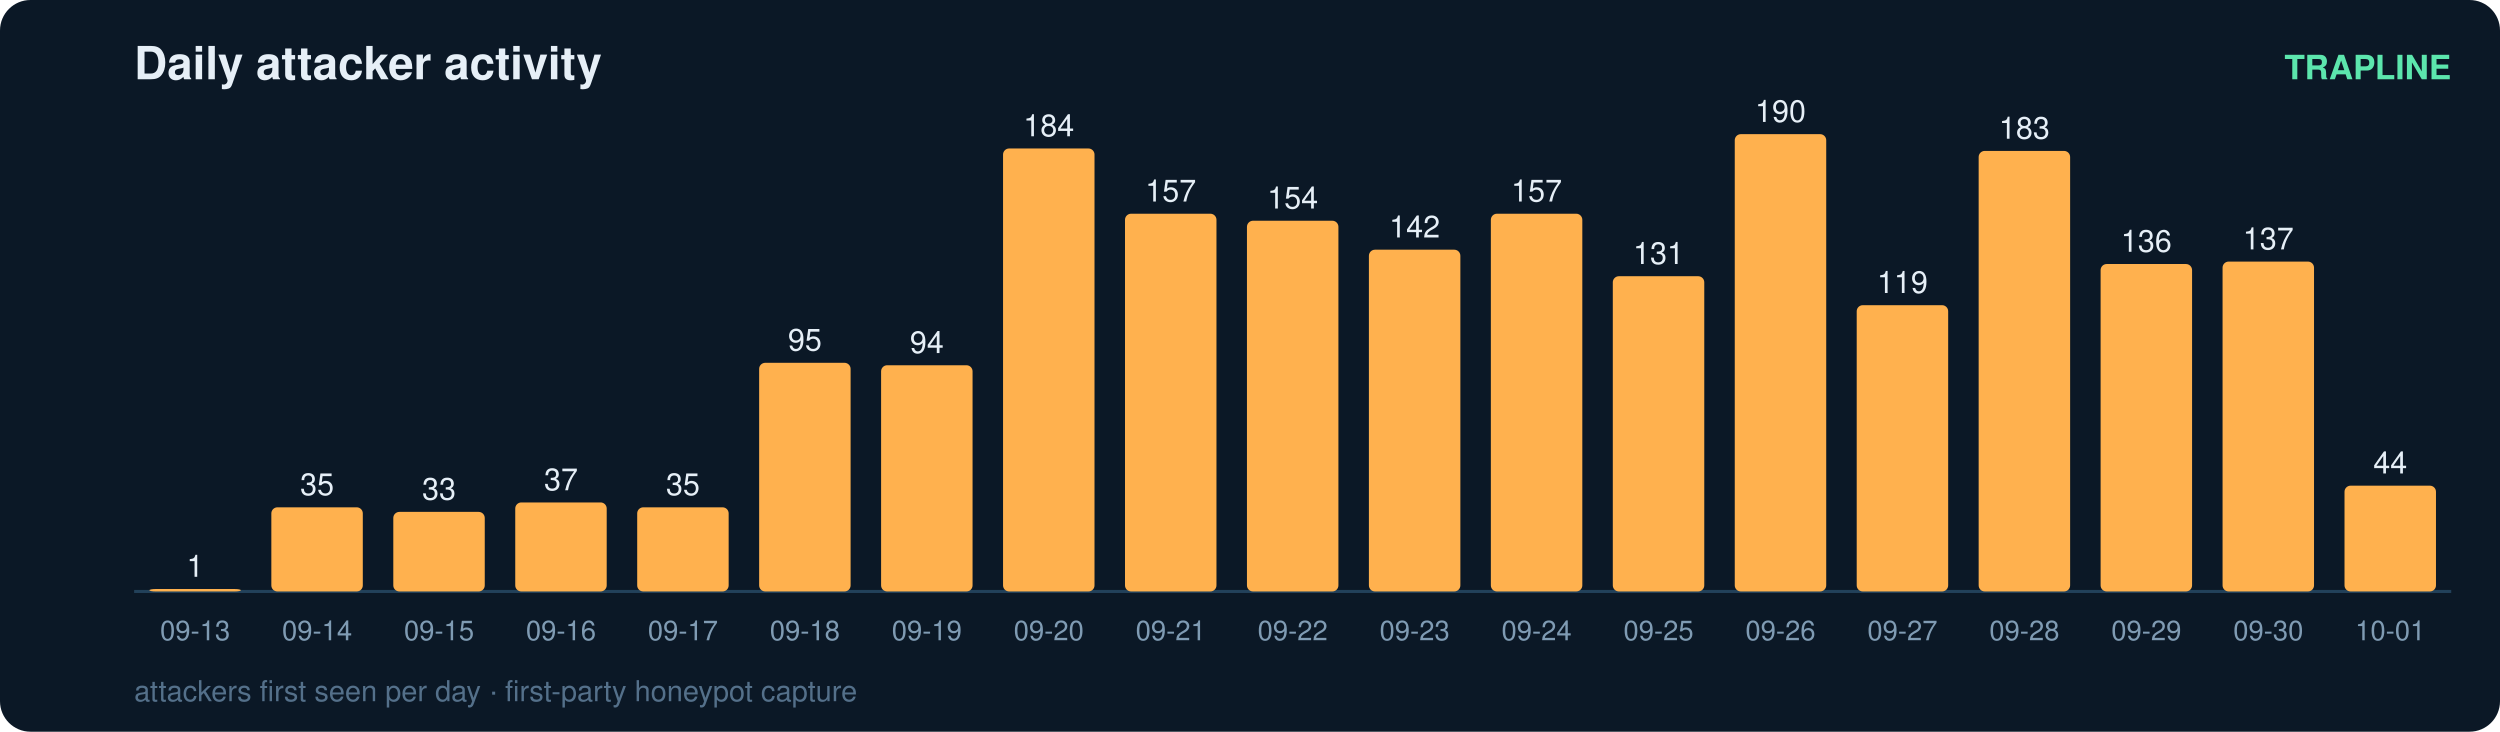
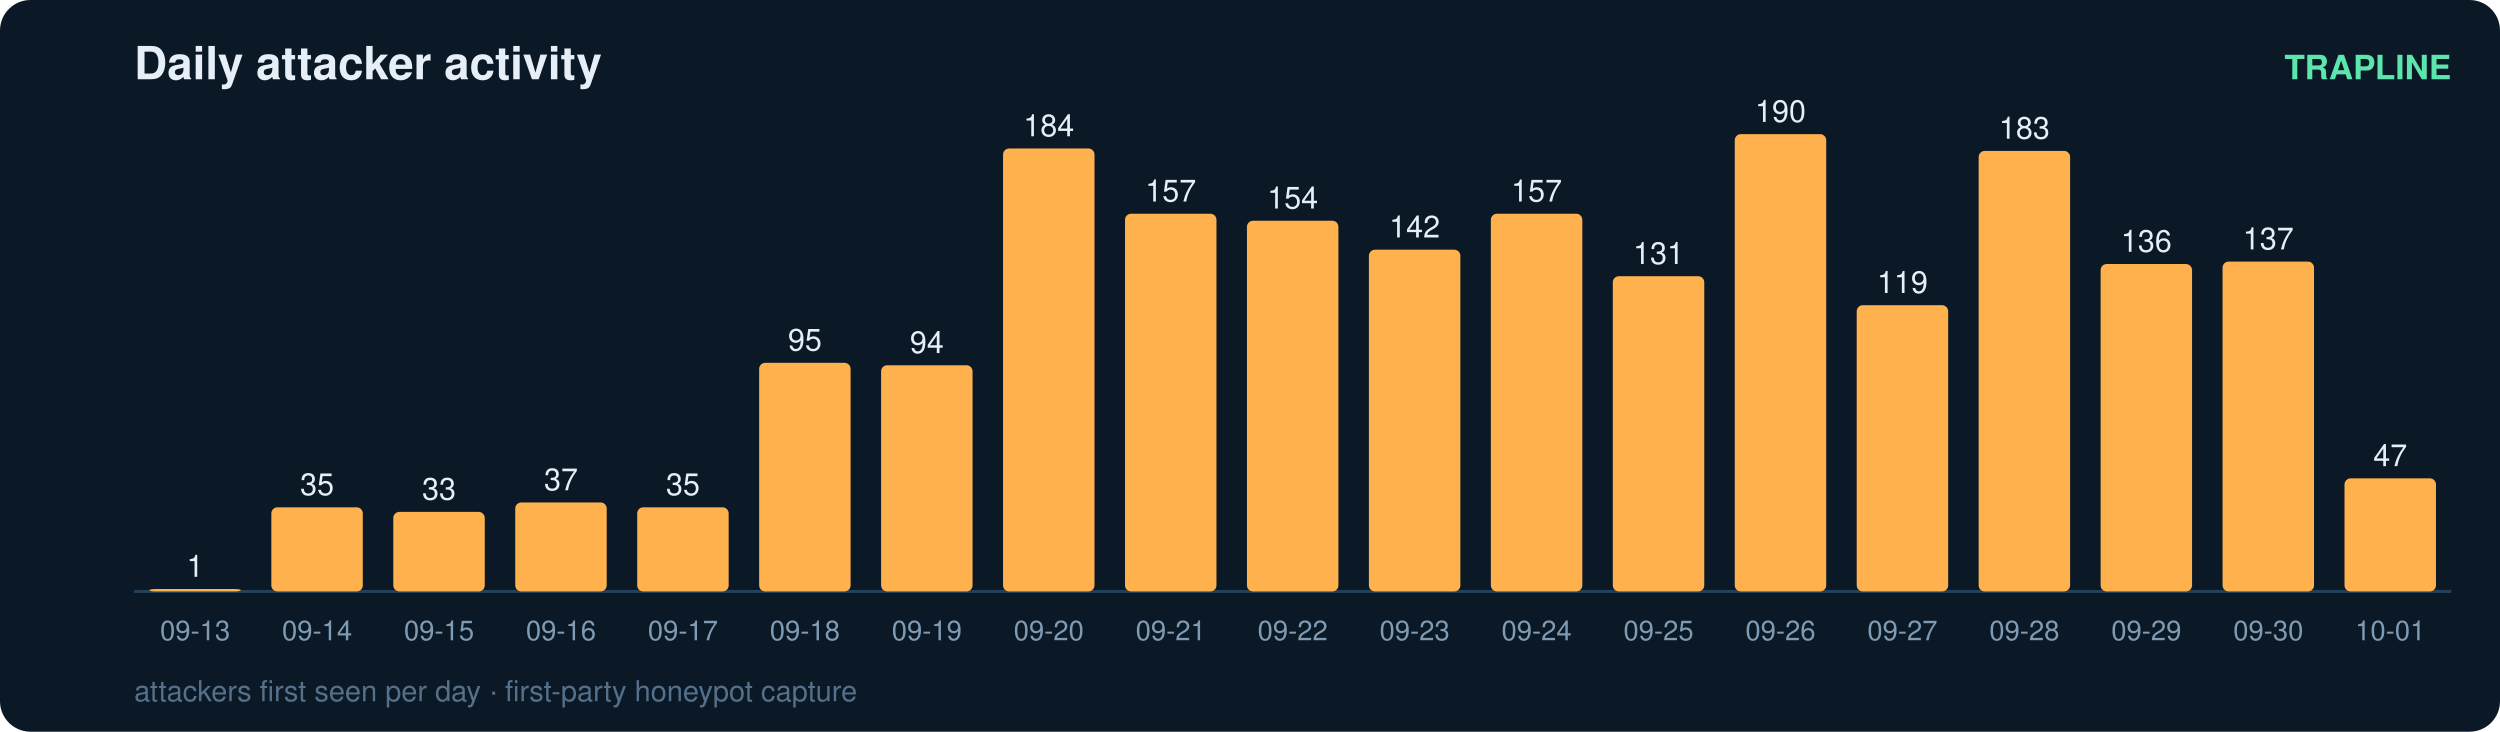
<svg xmlns="http://www.w3.org/2000/svg" width="820" height="240" viewBox="0 0 820 240" font-family="ui-sans-serif,Segoe UI,Helvetica,Arial">
  <rect width="820" height="240" rx="10" fill="#0b1826" />
  <text x="44" y="26" fill="#e6eff7" font-size="15" font-weight="700">Daily attacker activity</text>
  <text x="804" y="26" fill="#5ce6ad" font-size="11" text-anchor="end" font-weight="600">TRAPLINE</text>
  <line x1="44" y1="194" x2="804" y2="194" stroke="#22415a" stroke-width="1" />
  <rect x="49" y="193.2" width="30" height="0.8" rx="2" fill="#ffb14e" />
  <text x="64.0" y="189.2" fill="#e6eff7" font-size="10" text-anchor="middle" font-variant-numeric="tabular-nums">1</text>
  <text x="64.0" y="210.0" fill="#7f9bb3" font-size="9" text-anchor="middle">09-13</text>
  <rect x="89" y="166.4" width="30" height="27.6" rx="2" fill="#ffb14e" />
  <text x="104.0" y="162.4" fill="#e6eff7" font-size="10" text-anchor="middle" font-variant-numeric="tabular-nums">35</text>
  <text x="104.0" y="210.0" fill="#7f9bb3" font-size="9" text-anchor="middle">09-14</text>
  <rect x="129" y="167.9" width="30" height="26.1" rx="2" fill="#ffb14e" />
  <text x="144.0" y="163.9" fill="#e6eff7" font-size="10" text-anchor="middle" font-variant-numeric="tabular-nums">33</text>
  <text x="144.0" y="210.0" fill="#7f9bb3" font-size="9" text-anchor="middle">09-15</text>
  <rect x="169" y="164.8" width="30" height="29.2" rx="2" fill="#ffb14e" />
  <text x="184.0" y="160.8" fill="#e6eff7" font-size="10" text-anchor="middle" font-variant-numeric="tabular-nums">37</text>
  <text x="184.0" y="210.0" fill="#7f9bb3" font-size="9" text-anchor="middle">09-16</text>
  <rect x="209" y="166.4" width="30" height="27.6" rx="2" fill="#ffb14e" />
  <text x="224.0" y="162.4" fill="#e6eff7" font-size="10" text-anchor="middle" font-variant-numeric="tabular-nums">35</text>
  <text x="224.0" y="210.0" fill="#7f9bb3" font-size="9" text-anchor="middle">09-17</text>
  <rect x="249" y="119.0" width="30" height="75.0" rx="2" fill="#ffb14e" />
  <text x="264.0" y="115.0" fill="#e6eff7" font-size="10" text-anchor="middle" font-variant-numeric="tabular-nums">95</text>
  <text x="264.0" y="210.0" fill="#7f9bb3" font-size="9" text-anchor="middle">09-18</text>
  <rect x="289" y="119.8" width="30" height="74.2" rx="2" fill="#ffb14e" />
  <text x="304.0" y="115.8" fill="#e6eff7" font-size="10" text-anchor="middle" font-variant-numeric="tabular-nums">94</text>
  <text x="304.0" y="210.0" fill="#7f9bb3" font-size="9" text-anchor="middle">09-19</text>
  <rect x="329" y="48.7" width="30" height="145.3" rx="2" fill="#ffb14e" />
  <text x="344.0" y="44.7" fill="#e6eff7" font-size="10" text-anchor="middle" font-variant-numeric="tabular-nums">184</text>
  <text x="344.0" y="210.0" fill="#7f9bb3" font-size="9" text-anchor="middle">09-20</text>
  <rect x="369" y="70.1" width="30" height="123.9" rx="2" fill="#ffb14e" />
  <text x="384.0" y="66.1" fill="#e6eff7" font-size="10" text-anchor="middle" font-variant-numeric="tabular-nums">157</text>
  <text x="384.0" y="210.0" fill="#7f9bb3" font-size="9" text-anchor="middle">09-21</text>
  <rect x="409" y="72.4" width="30" height="121.6" rx="2" fill="#ffb14e" />
  <text x="424.0" y="68.4" fill="#e6eff7" font-size="10" text-anchor="middle" font-variant-numeric="tabular-nums">154</text>
  <text x="424.0" y="210.0" fill="#7f9bb3" font-size="9" text-anchor="middle">09-22</text>
  <rect x="449" y="81.9" width="30" height="112.1" rx="2" fill="#ffb14e" />
  <text x="464.0" y="77.9" fill="#e6eff7" font-size="10" text-anchor="middle" font-variant-numeric="tabular-nums">142</text>
  <text x="464.0" y="210.0" fill="#7f9bb3" font-size="9" text-anchor="middle">09-23</text>
  <rect x="489" y="70.1" width="30" height="123.9" rx="2" fill="#ffb14e" />
  <text x="504.0" y="66.1" fill="#e6eff7" font-size="10" text-anchor="middle" font-variant-numeric="tabular-nums">157</text>
  <text x="504.0" y="210.0" fill="#7f9bb3" font-size="9" text-anchor="middle">09-24</text>
  <rect x="529" y="90.6" width="30" height="103.4" rx="2" fill="#ffb14e" />
  <text x="544.0" y="86.6" fill="#e6eff7" font-size="10" text-anchor="middle" font-variant-numeric="tabular-nums">131</text>
  <text x="544.0" y="210.0" fill="#7f9bb3" font-size="9" text-anchor="middle">09-25</text>
  <rect x="569" y="44.0" width="30" height="150.0" rx="2" fill="#ffb14e" />
  <text x="584.0" y="40.0" fill="#e6eff7" font-size="10" text-anchor="middle" font-variant-numeric="tabular-nums">190</text>
  <text x="584.0" y="210.0" fill="#7f9bb3" font-size="9" text-anchor="middle">09-26</text>
  <rect x="609" y="100.1" width="30" height="93.9" rx="2" fill="#ffb14e" />
  <text x="624.0" y="96.1" fill="#e6eff7" font-size="10" text-anchor="middle" font-variant-numeric="tabular-nums">119</text>
  <text x="624.0" y="210.0" fill="#7f9bb3" font-size="9" text-anchor="middle">09-27</text>
  <rect x="649" y="49.5" width="30" height="144.5" rx="2" fill="#ffb14e" />
  <text x="664.0" y="45.5" fill="#e6eff7" font-size="10" text-anchor="middle" font-variant-numeric="tabular-nums">183</text>
  <text x="664.0" y="210.0" fill="#7f9bb3" font-size="9" text-anchor="middle">09-28</text>
  <rect x="689" y="86.6" width="30" height="107.4" rx="2" fill="#ffb14e" />
  <text x="704.0" y="82.6" fill="#e6eff7" font-size="10" text-anchor="middle" font-variant-numeric="tabular-nums">136</text>
  <text x="704.0" y="210.0" fill="#7f9bb3" font-size="9" text-anchor="middle">09-29</text>
  <rect x="729" y="85.8" width="30" height="108.2" rx="2" fill="#ffb14e" />
  <text x="744.0" y="81.8" fill="#e6eff7" font-size="10" text-anchor="middle" font-variant-numeric="tabular-nums">137</text>
  <text x="744.0" y="210.0" fill="#7f9bb3" font-size="9" text-anchor="middle">09-30</text>
-   <rect x="769" y="159.3" width="30" height="34.7" rx="2" fill="#ffb14e" />
-   <text x="784.0" y="155.3" fill="#e6eff7" font-size="10" text-anchor="middle" font-variant-numeric="tabular-nums">44</text>
+   <rect x="769" y="156.9" width="30" height="37.1" rx="2" fill="#ffb14e" />
+   <text x="784.0" y="152.9" fill="#e6eff7" font-size="10" text-anchor="middle" font-variant-numeric="tabular-nums">47</text>
  <text x="784.0" y="210.0" fill="#7f9bb3" font-size="9" text-anchor="middle">10-01</text>
  <text x="44" y="230" fill="#54708a" font-size="9.5">attackers first seen per day · first-party honeypot capture</text>
</svg>
